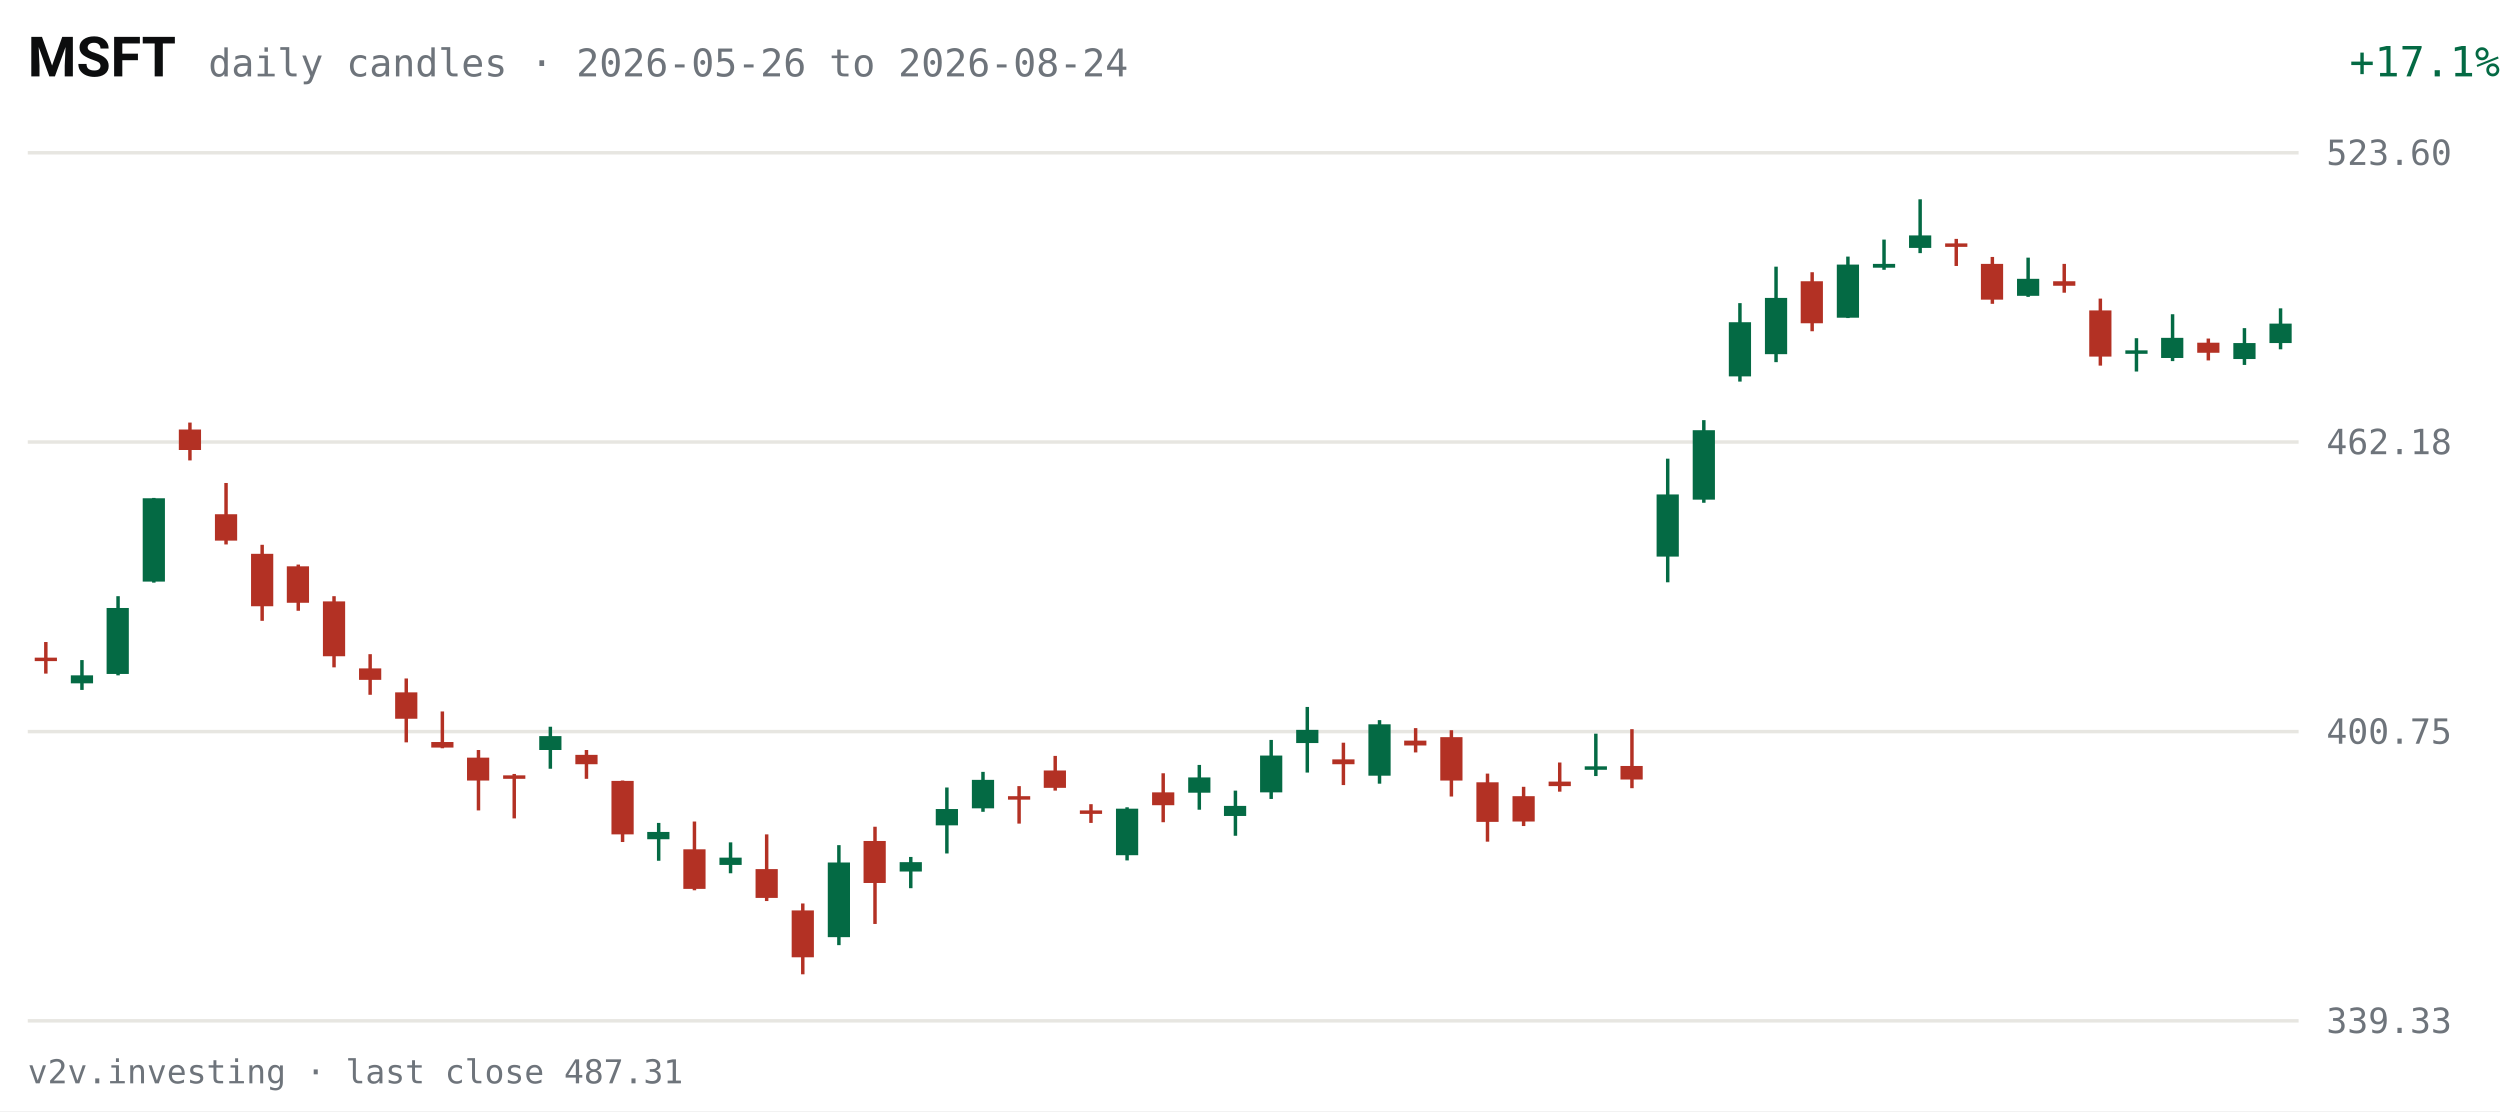
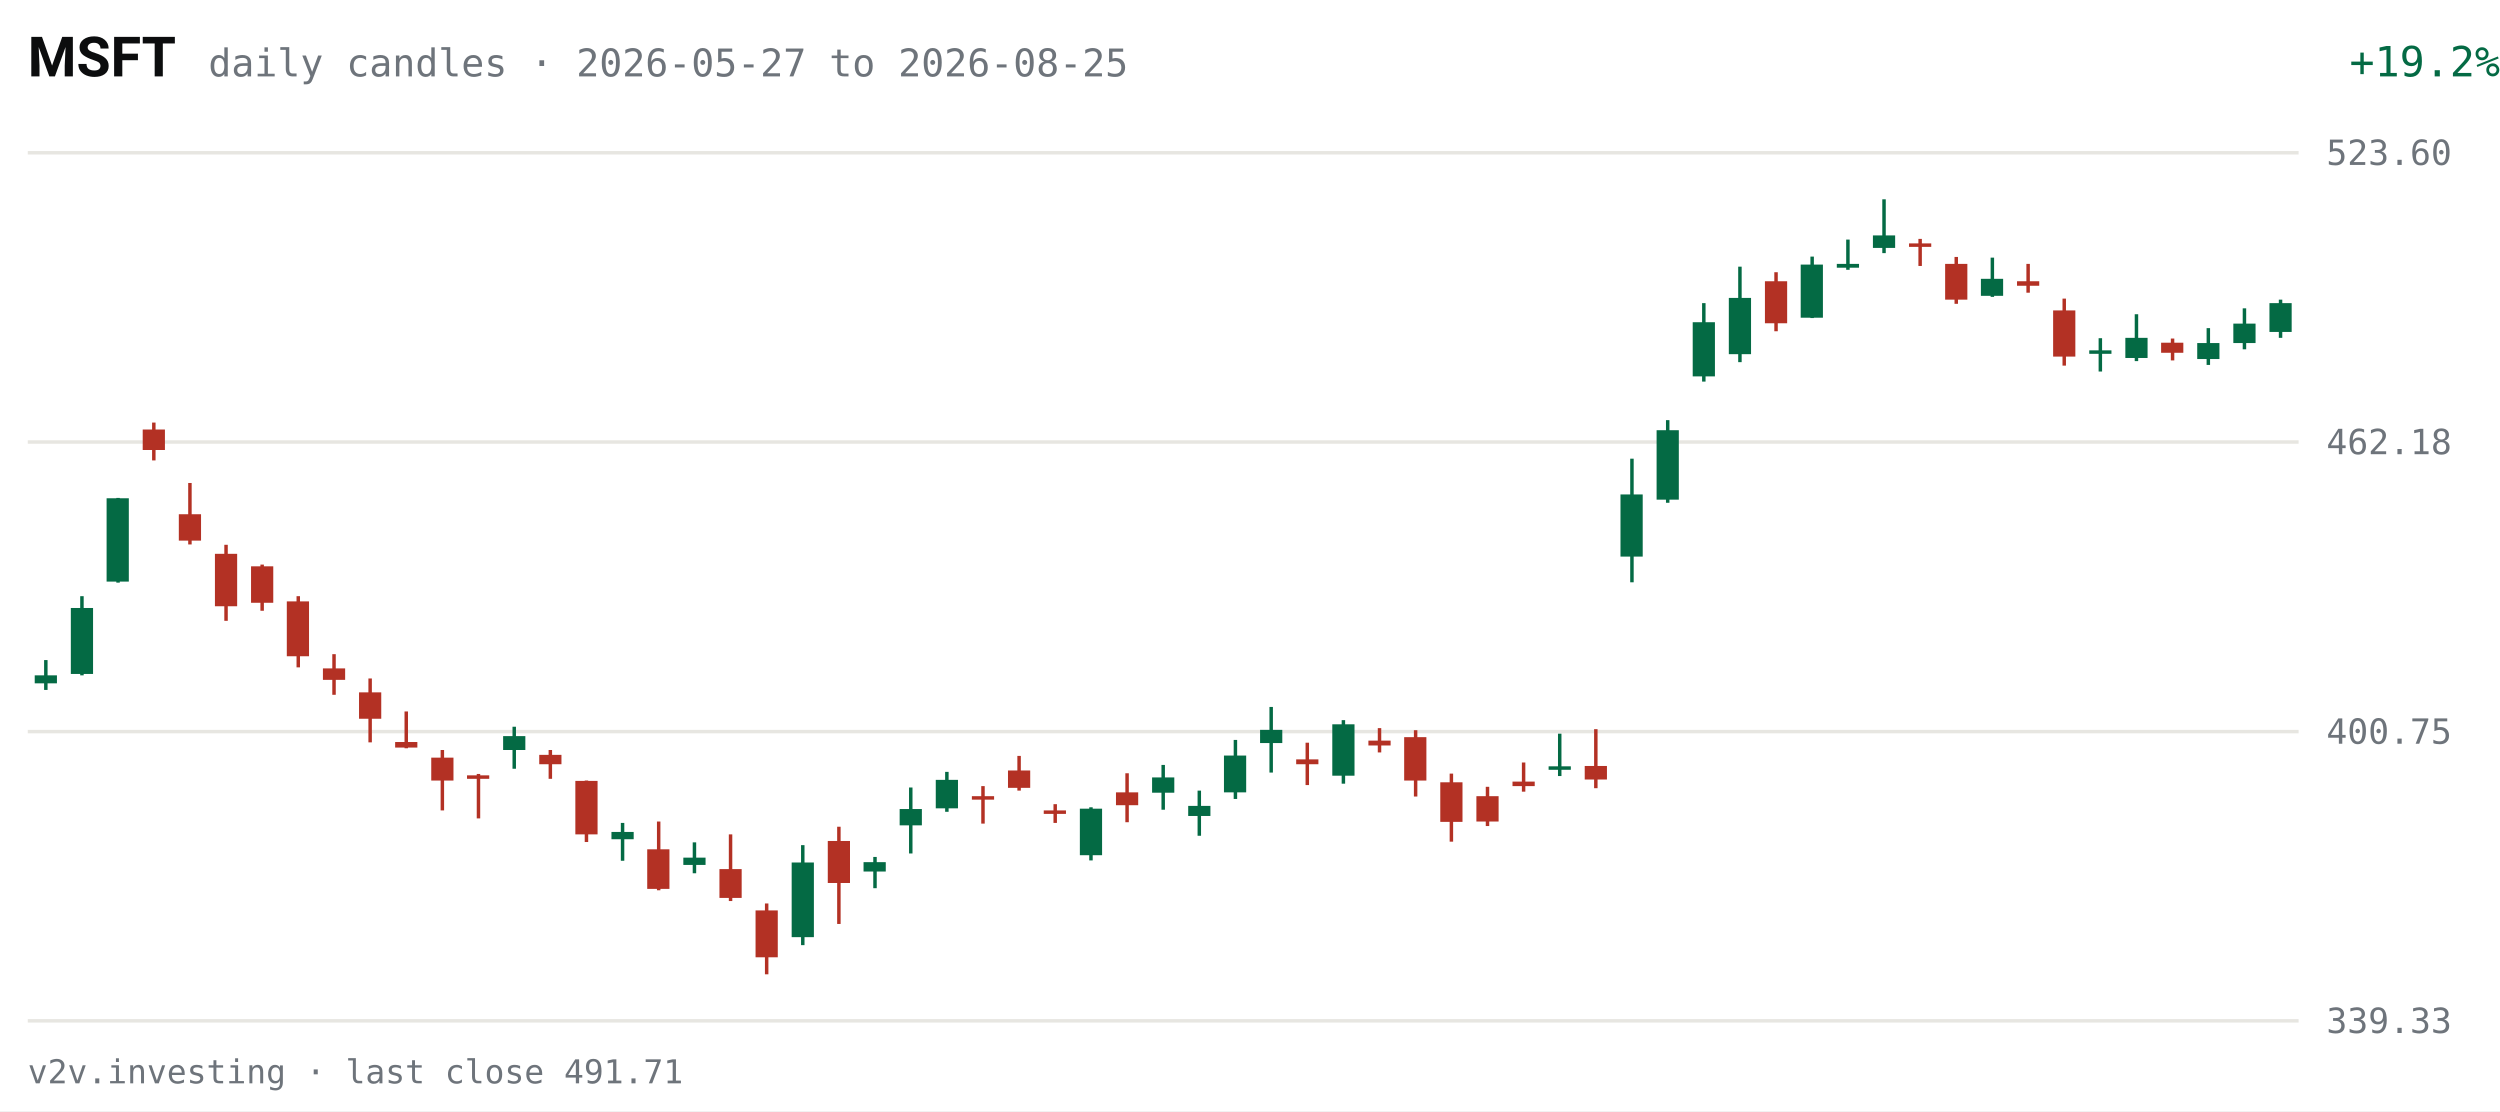
<svg xmlns="http://www.w3.org/2000/svg" viewBox="0 0 720 320" width="720" height="320" role="img" aria-label="MSFT daily candles, last 63 sessions">
  <rect width="720" height="320" fill="#FFFFFF" />
  <text x="8" y="22" fill="#0C0D0E" font-size="16" font-weight="600" font-family="system-ui,-apple-system,Segoe UI,Roboto,sans-serif">MSFT</text>
-   <text x="60" y="22" fill="#6E747B" font-size="11" font-family="ui-monospace,SFMono-Regular,Menlo,Consolas,monospace">daily candles · 2026-05-26 to 2026-08-24</text>
-   <text x="670" y="22" fill="#046A44" font-size="12" text-anchor="end" font-family="ui-monospace,SFMono-Regular,Menlo,Consolas,monospace" transform="translate(50,0)">+17.1%</text>
+   <text x="60" y="22" fill="#6E747B" font-size="11" font-family="ui-monospace,SFMono-Regular,Menlo,Consolas,monospace">daily candles · 2026-05-27 to 2026-08-25</text>
+   <text x="670" y="22" fill="#046A44" font-size="12" text-anchor="end" font-family="ui-monospace,SFMono-Regular,Menlo,Consolas,monospace" transform="translate(50,0)">+19.2%</text>
  <g font-family="ui-monospace,SFMono-Regular,Menlo,Consolas,monospace">
    <line x1="8" y1="294.0" x2="662" y2="294.0" stroke="#E7E6E1" stroke-width="1" />
    <text x="670" y="297.5" fill="#6E747B" font-size="10">339.33</text>
    <line x1="8" y1="210.7" x2="662" y2="210.7" stroke="#E7E6E1" stroke-width="1" />
    <text x="670" y="214.2" fill="#6E747B" font-size="10">400.75</text>
    <line x1="8" y1="127.3" x2="662" y2="127.3" stroke="#E7E6E1" stroke-width="1" />
    <text x="670" y="130.8" fill="#6E747B" font-size="10">462.18</text>
    <line x1="8" y1="44.0" x2="662" y2="44.0" stroke="#E7E6E1" stroke-width="1" />
    <text x="670" y="47.5" fill="#6E747B" font-size="10">523.60</text>
-     <line x1="13.2" y1="184.9" x2="13.2" y2="194.0" stroke="#B33124" stroke-width="1" />
-     <rect x="10.0" y="189.4" width="6.4" height="1.0" fill="#B33124" />
-     <line x1="23.6" y1="190.1" x2="23.6" y2="198.7" stroke="#046A44" stroke-width="1" />
-     <rect x="20.4" y="194.5" width="6.4" height="2.3" fill="#046A44" />
-     <line x1="34.0" y1="171.7" x2="34.0" y2="194.5" stroke="#046A44" stroke-width="1" />
-     <rect x="30.7" y="175.1" width="6.4" height="19.0" fill="#046A44" />
-     <line x1="44.3" y1="143.4" x2="44.3" y2="167.8" stroke="#046A44" stroke-width="1" />
-     <rect x="41.1" y="143.5" width="6.4" height="24.0" fill="#046A44" />
-     <line x1="54.7" y1="121.7" x2="54.7" y2="132.6" stroke="#B33124" stroke-width="1" />
-     <rect x="51.5" y="123.7" width="6.4" height="5.9" fill="#B33124" />
-     <line x1="65.1" y1="139.1" x2="65.1" y2="156.8" stroke="#B33124" stroke-width="1" />
-     <rect x="61.9" y="148.1" width="6.4" height="7.6" fill="#B33124" />
-     <line x1="75.5" y1="156.9" x2="75.5" y2="178.8" stroke="#B33124" stroke-width="1" />
-     <rect x="72.3" y="159.5" width="6.4" height="15.1" fill="#B33124" />
-     <line x1="85.9" y1="162.6" x2="85.9" y2="175.9" stroke="#B33124" stroke-width="1" />
-     <rect x="82.6" y="163.1" width="6.4" height="10.5" fill="#B33124" />
-     <line x1="96.2" y1="171.7" x2="96.2" y2="192.2" stroke="#B33124" stroke-width="1" />
-     <rect x="93.0" y="173.2" width="6.4" height="15.8" fill="#B33124" />
-     <line x1="106.6" y1="188.4" x2="106.6" y2="200.1" stroke="#B33124" stroke-width="1" />
-     <rect x="103.4" y="192.5" width="6.4" height="3.3" fill="#B33124" />
-     <line x1="117.0" y1="195.4" x2="117.0" y2="213.8" stroke="#B33124" stroke-width="1" />
-     <rect x="113.8" y="199.4" width="6.4" height="7.6" fill="#B33124" />
-     <line x1="127.4" y1="204.9" x2="127.4" y2="215.5" stroke="#B33124" stroke-width="1" />
-     <rect x="124.2" y="213.7" width="6.4" height="1.6" fill="#B33124" />
-     <line x1="137.8" y1="216.0" x2="137.8" y2="233.4" stroke="#B33124" stroke-width="1" />
-     <rect x="134.5" y="218.2" width="6.4" height="6.6" fill="#B33124" />
-     <line x1="148.1" y1="222.9" x2="148.1" y2="235.7" stroke="#B33124" stroke-width="1" />
-     <rect x="144.9" y="223.3" width="6.4" height="1.0" fill="#B33124" />
-     <line x1="158.5" y1="209.3" x2="158.5" y2="221.4" stroke="#046A44" stroke-width="1" />
-     <rect x="155.3" y="212.0" width="6.4" height="4.0" fill="#046A44" />
-     <line x1="168.9" y1="216.0" x2="168.9" y2="224.3" stroke="#B33124" stroke-width="1" />
-     <rect x="165.7" y="217.4" width="6.4" height="2.7" fill="#B33124" />
-     <line x1="179.3" y1="224.8" x2="179.3" y2="242.5" stroke="#B33124" stroke-width="1" />
-     <rect x="176.1" y="224.9" width="6.4" height="15.4" fill="#B33124" />
-     <line x1="189.7" y1="237.0" x2="189.7" y2="247.9" stroke="#046A44" stroke-width="1" />
-     <rect x="186.4" y="239.6" width="6.4" height="2.1" fill="#046A44" />
-     <line x1="200.0" y1="236.6" x2="200.0" y2="256.4" stroke="#B33124" stroke-width="1" />
-     <rect x="196.8" y="244.6" width="6.4" height="11.4" fill="#B33124" />
-     <line x1="210.4" y1="242.6" x2="210.4" y2="251.5" stroke="#046A44" stroke-width="1" />
-     <rect x="207.2" y="247.0" width="6.4" height="2.1" fill="#046A44" />
-     <line x1="220.8" y1="240.3" x2="220.8" y2="259.5" stroke="#B33124" stroke-width="1" />
-     <rect x="217.6" y="250.3" width="6.4" height="8.3" fill="#B33124" />
-     <line x1="231.2" y1="260.2" x2="231.2" y2="280.6" stroke="#B33124" stroke-width="1" />
-     <rect x="228.0" y="262.2" width="6.4" height="13.5" fill="#B33124" />
-     <line x1="241.6" y1="243.4" x2="241.6" y2="272.2" stroke="#046A44" stroke-width="1" />
-     <rect x="238.4" y="248.4" width="6.4" height="21.5" fill="#046A44" />
-     <line x1="252.0" y1="238.1" x2="252.0" y2="266.1" stroke="#B33124" stroke-width="1" />
-     <rect x="248.7" y="242.2" width="6.4" height="12.1" fill="#B33124" />
-     <line x1="262.3" y1="246.8" x2="262.3" y2="255.8" stroke="#046A44" stroke-width="1" />
-     <rect x="259.1" y="248.3" width="6.4" height="2.7" fill="#046A44" />
-     <line x1="272.7" y1="226.8" x2="272.7" y2="245.8" stroke="#046A44" stroke-width="1" />
-     <rect x="269.5" y="233.0" width="6.4" height="4.7" fill="#046A44" />
-     <line x1="283.1" y1="222.3" x2="283.1" y2="233.8" stroke="#046A44" stroke-width="1" />
-     <rect x="279.9" y="224.6" width="6.4" height="8.2" fill="#046A44" />
-     <line x1="293.5" y1="226.4" x2="293.5" y2="237.2" stroke="#B33124" stroke-width="1" />
-     <rect x="290.3" y="229.3" width="6.4" height="1.0" fill="#B33124" />
-     <line x1="303.9" y1="217.7" x2="303.9" y2="227.7" stroke="#B33124" stroke-width="1" />
-     <rect x="300.6" y="221.9" width="6.4" height="5.0" fill="#B33124" />
-     <line x1="314.2" y1="231.6" x2="314.2" y2="237.0" stroke="#B33124" stroke-width="1" />
-     <rect x="311.0" y="233.4" width="6.4" height="1.0" fill="#B33124" />
-     <line x1="324.6" y1="232.5" x2="324.6" y2="247.8" stroke="#046A44" stroke-width="1" />
-     <rect x="321.4" y="232.9" width="6.4" height="13.4" fill="#046A44" />
-     <line x1="335.0" y1="222.7" x2="335.0" y2="236.8" stroke="#B33124" stroke-width="1" />
-     <rect x="331.8" y="228.2" width="6.4" height="3.7" fill="#B33124" />
-     <line x1="345.4" y1="220.3" x2="345.4" y2="233.2" stroke="#046A44" stroke-width="1" />
-     <rect x="342.2" y="223.9" width="6.4" height="4.4" fill="#046A44" />
-     <line x1="355.8" y1="227.7" x2="355.8" y2="240.7" stroke="#046A44" stroke-width="1" />
-     <rect x="352.5" y="232.1" width="6.4" height="2.9" fill="#046A44" />
-     <line x1="366.1" y1="213.1" x2="366.1" y2="230.1" stroke="#046A44" stroke-width="1" />
-     <rect x="362.9" y="217.6" width="6.4" height="10.6" fill="#046A44" />
-     <line x1="376.5" y1="203.6" x2="376.5" y2="222.5" stroke="#046A44" stroke-width="1" />
-     <rect x="373.3" y="210.2" width="6.4" height="3.8" fill="#046A44" />
-     <line x1="386.9" y1="213.9" x2="386.9" y2="226.1" stroke="#B33124" stroke-width="1" />
-     <rect x="383.7" y="218.7" width="6.4" height="1.4" fill="#B33124" />
-     <line x1="397.3" y1="207.4" x2="397.3" y2="225.7" stroke="#046A44" stroke-width="1" />
-     <rect x="394.1" y="208.6" width="6.4" height="14.8" fill="#046A44" />
-     <line x1="407.7" y1="209.7" x2="407.7" y2="216.7" stroke="#B33124" stroke-width="1" />
-     <rect x="404.4" y="213.3" width="6.4" height="1.4" fill="#B33124" />
-     <line x1="418.0" y1="210.3" x2="418.0" y2="229.4" stroke="#B33124" stroke-width="1" />
-     <rect x="414.8" y="212.3" width="6.4" height="12.5" fill="#B33124" />
-     <line x1="428.4" y1="222.8" x2="428.4" y2="242.4" stroke="#B33124" stroke-width="1" />
-     <rect x="425.2" y="225.3" width="6.4" height="11.4" fill="#B33124" />
-     <line x1="438.8" y1="226.6" x2="438.8" y2="237.9" stroke="#B33124" stroke-width="1" />
-     <rect x="435.6" y="229.3" width="6.4" height="7.3" fill="#B33124" />
-     <line x1="449.2" y1="219.6" x2="449.2" y2="228.0" stroke="#B33124" stroke-width="1" />
-     <rect x="446.0" y="225.1" width="6.4" height="1.3" fill="#B33124" />
-     <line x1="459.6" y1="211.3" x2="459.6" y2="223.5" stroke="#046A44" stroke-width="1" />
-     <rect x="456.4" y="220.7" width="6.4" height="1.0" fill="#046A44" />
-     <line x1="470.0" y1="210.0" x2="470.0" y2="227.0" stroke="#B33124" stroke-width="1" />
-     <rect x="466.7" y="220.6" width="6.4" height="3.9" fill="#B33124" />
-     <line x1="480.3" y1="132.1" x2="480.3" y2="167.7" stroke="#046A44" stroke-width="1" />
-     <rect x="477.1" y="142.4" width="6.4" height="17.9" fill="#046A44" />
-     <line x1="490.7" y1="121.0" x2="490.7" y2="144.8" stroke="#046A44" stroke-width="1" />
-     <rect x="487.5" y="123.9" width="6.4" height="20.0" fill="#046A44" />
-     <line x1="501.1" y1="87.3" x2="501.1" y2="109.9" stroke="#046A44" stroke-width="1" />
-     <rect x="497.9" y="92.8" width="6.4" height="15.6" fill="#046A44" />
-     <line x1="511.5" y1="76.8" x2="511.5" y2="104.3" stroke="#046A44" stroke-width="1" />
-     <rect x="508.3" y="85.8" width="6.4" height="16.2" fill="#046A44" />
-     <line x1="521.9" y1="78.4" x2="521.9" y2="95.4" stroke="#B33124" stroke-width="1" />
-     <rect x="518.6" y="81.0" width="6.4" height="12.1" fill="#B33124" />
-     <line x1="532.2" y1="73.9" x2="532.2" y2="91.6" stroke="#046A44" stroke-width="1" />
-     <rect x="529.0" y="76.2" width="6.4" height="15.3" fill="#046A44" />
-     <line x1="542.6" y1="69.0" x2="542.6" y2="77.7" stroke="#046A44" stroke-width="1" />
-     <rect x="539.4" y="76.0" width="6.4" height="1.1" fill="#046A44" />
-     <line x1="553.0" y1="57.4" x2="553.0" y2="72.9" stroke="#046A44" stroke-width="1" />
-     <rect x="549.8" y="67.8" width="6.4" height="3.6" fill="#046A44" />
-     <line x1="563.4" y1="68.8" x2="563.4" y2="76.6" stroke="#B33124" stroke-width="1" />
-     <rect x="560.2" y="70.1" width="6.4" height="1.0" fill="#B33124" />
-     <line x1="573.8" y1="74.0" x2="573.8" y2="87.5" stroke="#B33124" stroke-width="1" />
-     <rect x="570.5" y="76.0" width="6.4" height="10.3" fill="#B33124" />
-     <line x1="584.1" y1="74.2" x2="584.1" y2="85.5" stroke="#046A44" stroke-width="1" />
-     <rect x="580.9" y="80.3" width="6.4" height="4.9" fill="#046A44" />
-     <line x1="594.5" y1="76.0" x2="594.5" y2="84.3" stroke="#B33124" stroke-width="1" />
-     <rect x="591.3" y="81.0" width="6.4" height="1.3" fill="#B33124" />
-     <line x1="604.9" y1="86.0" x2="604.9" y2="105.3" stroke="#B33124" stroke-width="1" />
-     <rect x="601.7" y="89.4" width="6.4" height="13.3" fill="#B33124" />
-     <line x1="615.3" y1="97.4" x2="615.3" y2="107.0" stroke="#046A44" stroke-width="1" />
-     <rect x="612.1" y="100.9" width="6.4" height="1.0" fill="#046A44" />
-     <line x1="625.7" y1="90.5" x2="625.7" y2="104.0" stroke="#046A44" stroke-width="1" />
-     <rect x="622.4" y="97.3" width="6.4" height="5.8" fill="#046A44" />
-     <line x1="636.0" y1="97.5" x2="636.0" y2="103.8" stroke="#B33124" stroke-width="1" />
-     <rect x="632.8" y="98.7" width="6.4" height="2.9" fill="#B33124" />
-     <line x1="646.4" y1="94.5" x2="646.4" y2="105.1" stroke="#046A44" stroke-width="1" />
-     <rect x="643.2" y="98.8" width="6.4" height="4.6" fill="#046A44" />
-     <line x1="656.8" y1="88.8" x2="656.8" y2="100.6" stroke="#046A44" stroke-width="1" />
-     <rect x="653.6" y="93.2" width="6.4" height="5.6" fill="#046A44" />
+     <line x1="13.2" y1="190.1" x2="13.2" y2="198.7" stroke="#046A44" stroke-width="1" />
+     <rect x="10.0" y="194.5" width="6.4" height="2.3" fill="#046A44" />
+     <line x1="23.6" y1="171.7" x2="23.6" y2="194.5" stroke="#046A44" stroke-width="1" />
+     <rect x="20.4" y="175.1" width="6.4" height="19.0" fill="#046A44" />
+     <line x1="34.0" y1="143.4" x2="34.0" y2="167.8" stroke="#046A44" stroke-width="1" />
+     <rect x="30.7" y="143.5" width="6.4" height="24.0" fill="#046A44" />
+     <line x1="44.3" y1="121.7" x2="44.3" y2="132.6" stroke="#B33124" stroke-width="1" />
+     <rect x="41.1" y="123.7" width="6.4" height="5.9" fill="#B33124" />
+     <line x1="54.7" y1="139.1" x2="54.7" y2="156.8" stroke="#B33124" stroke-width="1" />
+     <rect x="51.5" y="148.1" width="6.4" height="7.6" fill="#B33124" />
+     <line x1="65.1" y1="156.9" x2="65.1" y2="178.8" stroke="#B33124" stroke-width="1" />
+     <rect x="61.9" y="159.5" width="6.4" height="15.1" fill="#B33124" />
+     <line x1="75.5" y1="162.6" x2="75.5" y2="175.9" stroke="#B33124" stroke-width="1" />
+     <rect x="72.3" y="163.1" width="6.4" height="10.5" fill="#B33124" />
+     <line x1="85.9" y1="171.7" x2="85.9" y2="192.2" stroke="#B33124" stroke-width="1" />
+     <rect x="82.6" y="173.2" width="6.4" height="15.8" fill="#B33124" />
+     <line x1="96.2" y1="188.4" x2="96.2" y2="200.1" stroke="#B33124" stroke-width="1" />
+     <rect x="93.0" y="192.5" width="6.4" height="3.3" fill="#B33124" />
+     <line x1="106.6" y1="195.4" x2="106.6" y2="213.8" stroke="#B33124" stroke-width="1" />
+     <rect x="103.4" y="199.4" width="6.4" height="7.6" fill="#B33124" />
+     <line x1="117.0" y1="204.9" x2="117.0" y2="215.5" stroke="#B33124" stroke-width="1" />
+     <rect x="113.8" y="213.7" width="6.4" height="1.6" fill="#B33124" />
+     <line x1="127.4" y1="216.0" x2="127.4" y2="233.4" stroke="#B33124" stroke-width="1" />
+     <rect x="124.2" y="218.2" width="6.4" height="6.6" fill="#B33124" />
+     <line x1="137.8" y1="222.9" x2="137.8" y2="235.7" stroke="#B33124" stroke-width="1" />
+     <rect x="134.5" y="223.3" width="6.4" height="1.0" fill="#B33124" />
+     <line x1="148.1" y1="209.3" x2="148.1" y2="221.4" stroke="#046A44" stroke-width="1" />
+     <rect x="144.9" y="212.0" width="6.4" height="4.0" fill="#046A44" />
+     <line x1="158.5" y1="216.0" x2="158.5" y2="224.3" stroke="#B33124" stroke-width="1" />
+     <rect x="155.3" y="217.4" width="6.4" height="2.7" fill="#B33124" />
+     <line x1="168.9" y1="224.8" x2="168.9" y2="242.5" stroke="#B33124" stroke-width="1" />
+     <rect x="165.7" y="224.9" width="6.4" height="15.4" fill="#B33124" />
+     <line x1="179.3" y1="237.0" x2="179.3" y2="247.9" stroke="#046A44" stroke-width="1" />
+     <rect x="176.1" y="239.6" width="6.4" height="2.1" fill="#046A44" />
+     <line x1="189.7" y1="236.6" x2="189.7" y2="256.4" stroke="#B33124" stroke-width="1" />
+     <rect x="186.4" y="244.6" width="6.4" height="11.4" fill="#B33124" />
+     <line x1="200.0" y1="242.6" x2="200.0" y2="251.5" stroke="#046A44" stroke-width="1" />
+     <rect x="196.8" y="247.0" width="6.4" height="2.1" fill="#046A44" />
+     <line x1="210.4" y1="240.3" x2="210.4" y2="259.5" stroke="#B33124" stroke-width="1" />
+     <rect x="207.2" y="250.3" width="6.4" height="8.3" fill="#B33124" />
+     <line x1="220.8" y1="260.2" x2="220.8" y2="280.6" stroke="#B33124" stroke-width="1" />
+     <rect x="217.6" y="262.2" width="6.4" height="13.5" fill="#B33124" />
+     <line x1="231.2" y1="243.4" x2="231.2" y2="272.2" stroke="#046A44" stroke-width="1" />
+     <rect x="228.0" y="248.4" width="6.4" height="21.5" fill="#046A44" />
+     <line x1="241.6" y1="238.1" x2="241.6" y2="266.1" stroke="#B33124" stroke-width="1" />
+     <rect x="238.4" y="242.2" width="6.4" height="12.1" fill="#B33124" />
+     <line x1="252.0" y1="246.8" x2="252.0" y2="255.8" stroke="#046A44" stroke-width="1" />
+     <rect x="248.7" y="248.3" width="6.4" height="2.7" fill="#046A44" />
+     <line x1="262.3" y1="226.8" x2="262.3" y2="245.8" stroke="#046A44" stroke-width="1" />
+     <rect x="259.1" y="233.0" width="6.4" height="4.7" fill="#046A44" />
+     <line x1="272.7" y1="222.3" x2="272.7" y2="233.8" stroke="#046A44" stroke-width="1" />
+     <rect x="269.5" y="224.6" width="6.4" height="8.2" fill="#046A44" />
+     <line x1="283.1" y1="226.4" x2="283.1" y2="237.2" stroke="#B33124" stroke-width="1" />
+     <rect x="279.9" y="229.3" width="6.4" height="1.0" fill="#B33124" />
+     <line x1="293.5" y1="217.7" x2="293.5" y2="227.7" stroke="#B33124" stroke-width="1" />
+     <rect x="290.3" y="221.9" width="6.4" height="5.0" fill="#B33124" />
+     <line x1="303.9" y1="231.6" x2="303.9" y2="237.0" stroke="#B33124" stroke-width="1" />
+     <rect x="300.6" y="233.4" width="6.4" height="1.0" fill="#B33124" />
+     <line x1="314.2" y1="232.5" x2="314.2" y2="247.8" stroke="#046A44" stroke-width="1" />
+     <rect x="311.0" y="232.9" width="6.4" height="13.4" fill="#046A44" />
+     <line x1="324.6" y1="222.7" x2="324.6" y2="236.8" stroke="#B33124" stroke-width="1" />
+     <rect x="321.4" y="228.2" width="6.4" height="3.7" fill="#B33124" />
+     <line x1="335.0" y1="220.3" x2="335.0" y2="233.2" stroke="#046A44" stroke-width="1" />
+     <rect x="331.8" y="223.9" width="6.4" height="4.4" fill="#046A44" />
+     <line x1="345.4" y1="227.7" x2="345.4" y2="240.7" stroke="#046A44" stroke-width="1" />
+     <rect x="342.2" y="232.1" width="6.4" height="2.9" fill="#046A44" />
+     <line x1="355.8" y1="213.1" x2="355.8" y2="230.1" stroke="#046A44" stroke-width="1" />
+     <rect x="352.5" y="217.6" width="6.4" height="10.6" fill="#046A44" />
+     <line x1="366.1" y1="203.6" x2="366.1" y2="222.5" stroke="#046A44" stroke-width="1" />
+     <rect x="362.9" y="210.2" width="6.4" height="3.8" fill="#046A44" />
+     <line x1="376.5" y1="213.9" x2="376.5" y2="226.1" stroke="#B33124" stroke-width="1" />
+     <rect x="373.3" y="218.7" width="6.4" height="1.4" fill="#B33124" />
+     <line x1="386.9" y1="207.4" x2="386.9" y2="225.7" stroke="#046A44" stroke-width="1" />
+     <rect x="383.7" y="208.6" width="6.4" height="14.8" fill="#046A44" />
+     <line x1="397.3" y1="209.7" x2="397.3" y2="216.7" stroke="#B33124" stroke-width="1" />
+     <rect x="394.1" y="213.3" width="6.4" height="1.4" fill="#B33124" />
+     <line x1="407.7" y1="210.3" x2="407.7" y2="229.4" stroke="#B33124" stroke-width="1" />
+     <rect x="404.4" y="212.3" width="6.4" height="12.5" fill="#B33124" />
+     <line x1="418.0" y1="222.8" x2="418.0" y2="242.4" stroke="#B33124" stroke-width="1" />
+     <rect x="414.8" y="225.3" width="6.4" height="11.4" fill="#B33124" />
+     <line x1="428.4" y1="226.6" x2="428.4" y2="237.9" stroke="#B33124" stroke-width="1" />
+     <rect x="425.2" y="229.3" width="6.4" height="7.3" fill="#B33124" />
+     <line x1="438.8" y1="219.6" x2="438.8" y2="228.0" stroke="#B33124" stroke-width="1" />
+     <rect x="435.6" y="225.1" width="6.4" height="1.3" fill="#B33124" />
+     <line x1="449.2" y1="211.3" x2="449.2" y2="223.5" stroke="#046A44" stroke-width="1" />
+     <rect x="446.0" y="220.7" width="6.4" height="1.0" fill="#046A44" />
+     <line x1="459.6" y1="210.0" x2="459.6" y2="227.0" stroke="#B33124" stroke-width="1" />
+     <rect x="456.4" y="220.6" width="6.4" height="3.9" fill="#B33124" />
+     <line x1="470.0" y1="132.1" x2="470.0" y2="167.7" stroke="#046A44" stroke-width="1" />
+     <rect x="466.7" y="142.4" width="6.4" height="17.9" fill="#046A44" />
+     <line x1="480.3" y1="121.0" x2="480.3" y2="144.8" stroke="#046A44" stroke-width="1" />
+     <rect x="477.1" y="123.9" width="6.4" height="20.0" fill="#046A44" />
+     <line x1="490.7" y1="87.3" x2="490.7" y2="109.9" stroke="#046A44" stroke-width="1" />
+     <rect x="487.5" y="92.8" width="6.4" height="15.6" fill="#046A44" />
+     <line x1="501.1" y1="76.8" x2="501.1" y2="104.3" stroke="#046A44" stroke-width="1" />
+     <rect x="497.9" y="85.8" width="6.4" height="16.2" fill="#046A44" />
+     <line x1="511.5" y1="78.4" x2="511.5" y2="95.4" stroke="#B33124" stroke-width="1" />
+     <rect x="508.3" y="81.0" width="6.4" height="12.1" fill="#B33124" />
+     <line x1="521.9" y1="73.9" x2="521.9" y2="91.6" stroke="#046A44" stroke-width="1" />
+     <rect x="518.6" y="76.2" width="6.4" height="15.3" fill="#046A44" />
+     <line x1="532.2" y1="69.0" x2="532.2" y2="77.7" stroke="#046A44" stroke-width="1" />
+     <rect x="529.0" y="76.0" width="6.4" height="1.1" fill="#046A44" />
+     <line x1="542.6" y1="57.4" x2="542.6" y2="72.9" stroke="#046A44" stroke-width="1" />
+     <rect x="539.4" y="67.8" width="6.4" height="3.6" fill="#046A44" />
+     <line x1="553.0" y1="68.8" x2="553.0" y2="76.6" stroke="#B33124" stroke-width="1" />
+     <rect x="549.8" y="70.1" width="6.4" height="1.0" fill="#B33124" />
+     <line x1="563.4" y1="74.0" x2="563.4" y2="87.5" stroke="#B33124" stroke-width="1" />
+     <rect x="560.2" y="76.0" width="6.4" height="10.3" fill="#B33124" />
+     <line x1="573.8" y1="74.2" x2="573.8" y2="85.5" stroke="#046A44" stroke-width="1" />
+     <rect x="570.5" y="80.3" width="6.4" height="4.9" fill="#046A44" />
+     <line x1="584.1" y1="76.0" x2="584.1" y2="84.3" stroke="#B33124" stroke-width="1" />
+     <rect x="580.9" y="81.0" width="6.4" height="1.3" fill="#B33124" />
+     <line x1="594.5" y1="86.0" x2="594.5" y2="105.3" stroke="#B33124" stroke-width="1" />
+     <rect x="591.3" y="89.4" width="6.4" height="13.3" fill="#B33124" />
+     <line x1="604.9" y1="97.4" x2="604.9" y2="107.0" stroke="#046A44" stroke-width="1" />
+     <rect x="601.7" y="100.9" width="6.4" height="1.0" fill="#046A44" />
+     <line x1="615.3" y1="90.5" x2="615.3" y2="104.0" stroke="#046A44" stroke-width="1" />
+     <rect x="612.1" y="97.3" width="6.4" height="5.8" fill="#046A44" />
+     <line x1="625.7" y1="97.5" x2="625.7" y2="103.8" stroke="#B33124" stroke-width="1" />
+     <rect x="622.4" y="98.7" width="6.4" height="2.9" fill="#B33124" />
+     <line x1="636.0" y1="94.5" x2="636.0" y2="105.1" stroke="#046A44" stroke-width="1" />
+     <rect x="632.8" y="98.8" width="6.4" height="4.6" fill="#046A44" />
+     <line x1="646.4" y1="88.8" x2="646.4" y2="100.6" stroke="#046A44" stroke-width="1" />
+     <rect x="643.2" y="93.2" width="6.4" height="5.6" fill="#046A44" />
+     <line x1="656.8" y1="86.3" x2="656.8" y2="97.3" stroke="#046A44" stroke-width="1" />
+     <rect x="653.6" y="87.3" width="6.4" height="8.3" fill="#046A44" />
  </g>
-   <text x="8" y="312" fill="#6E747B" font-size="9.5" font-family="ui-monospace,SFMono-Regular,Menlo,Consolas,monospace">v2v.investing · last close 487.31</text>
+   <text x="8" y="312" fill="#6E747B" font-size="9.5" font-family="ui-monospace,SFMono-Regular,Menlo,Consolas,monospace">v2v.investing · last close 491.71</text>
</svg>
